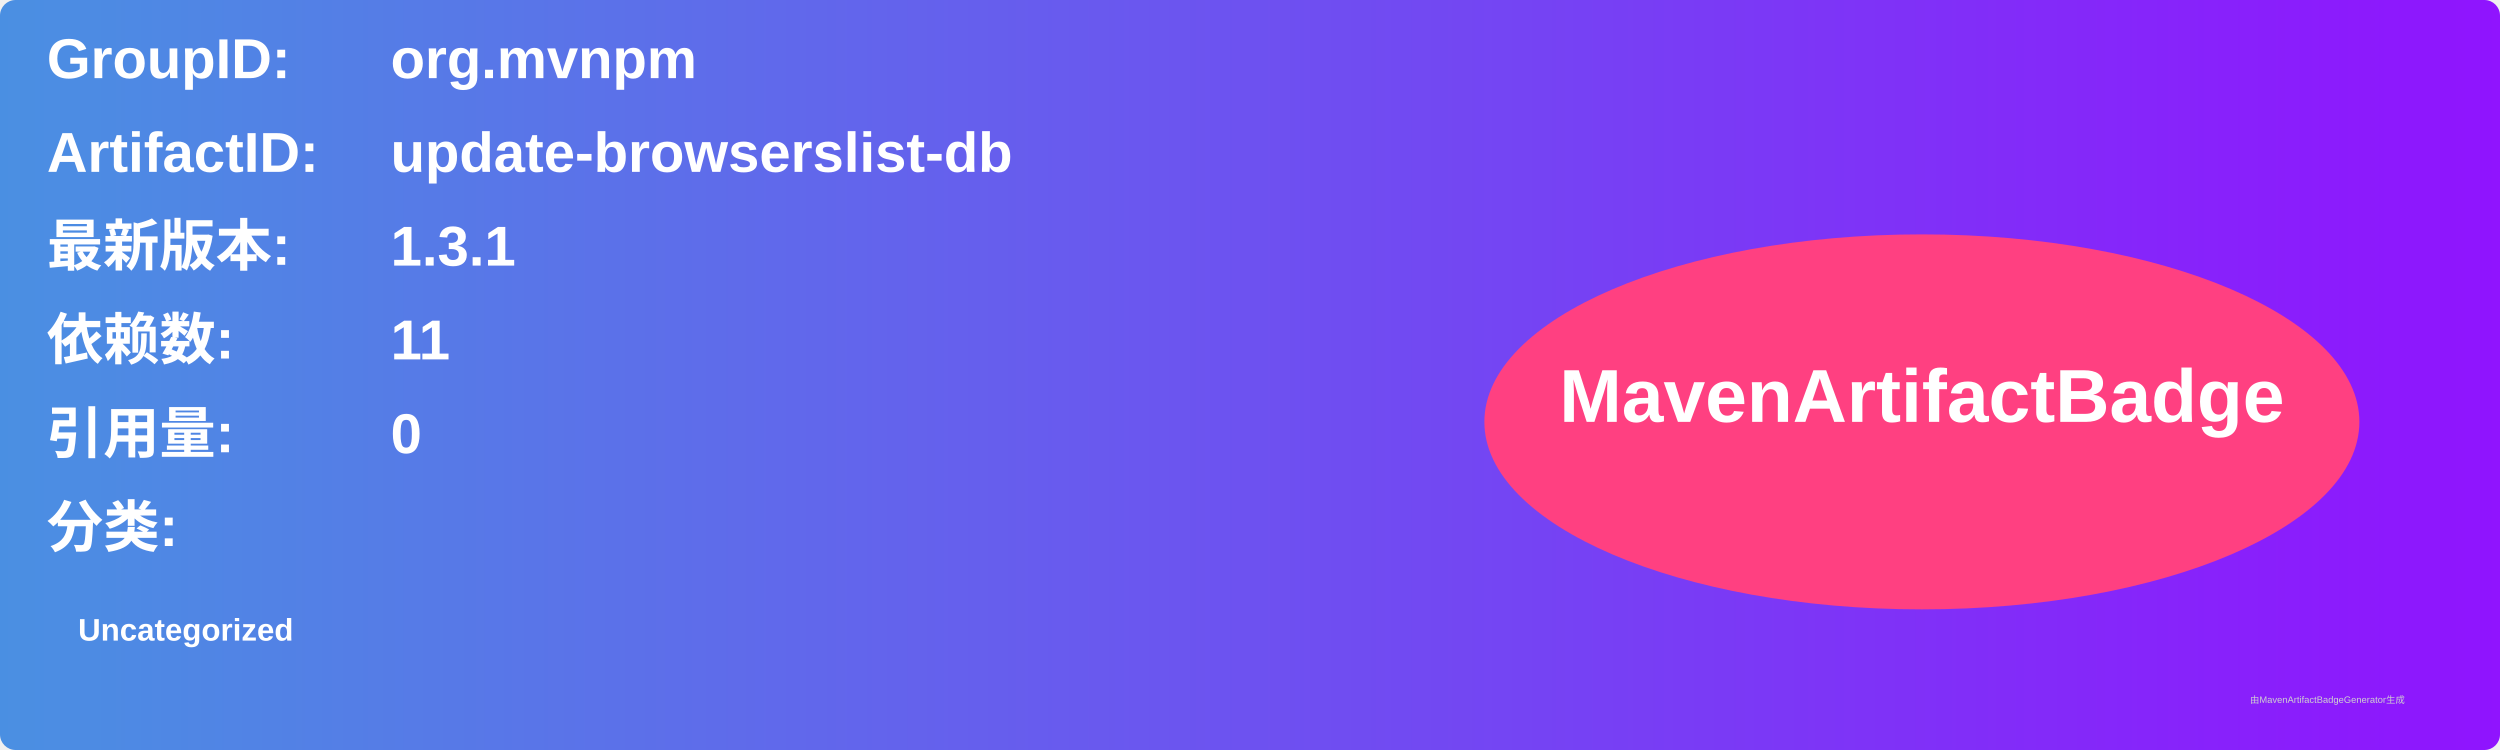
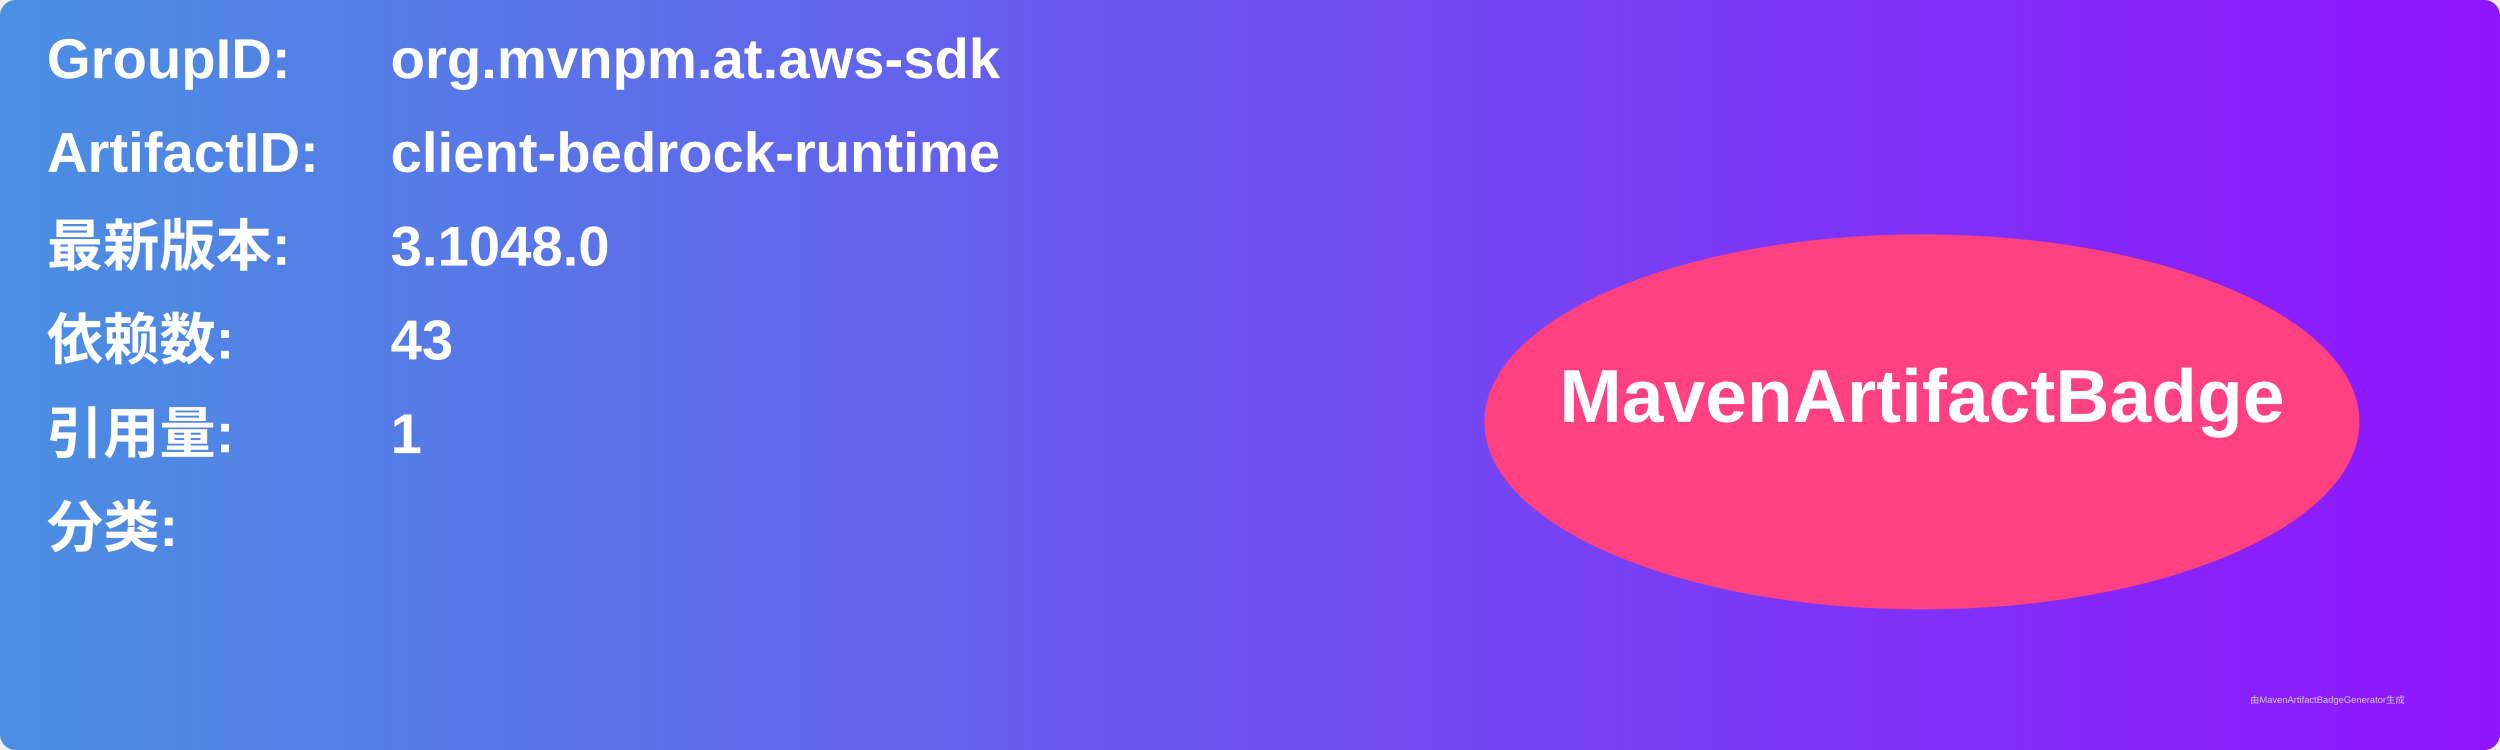
<svg xmlns="http://www.w3.org/2000/svg" width="800" height="240" viewBox="0 0 800 240">
  <linearGradient id="grad" x1="0%" y1="0%" x2="100%" y2="0%">
    <stop offset="0%" stop-color="#4a90e2" />
    <stop offset="100%" stop-color="#9013fe" />
  </linearGradient>
  <rect width="100%" height="100%" rx="5" ry="5" fill="url(#grad)" />
  <g transform="translate(15, 15)">
    <text x="0" y="10" font-family="Arial" font-size="18" fill="white" font-weight="bold" width="260">GroupID:</text>
-     <text x="110" y="10" font-family="Arial" font-size="18" fill="white" font-weight="bold" width="460">org.mvnpm</text>
+     <text x="110" y="10" font-family="Arial" font-size="18" fill="white" font-weight="bold" width="460">org.mvnpm.at.aws-sdk</text>
    <text x="0" y="40" font-family="Arial" font-size="18" fill="white" font-weight="bold" width="260">ArtifactID:</text>
-     <text x="110" y="40" font-family="Arial" font-size="18" fill="white" font-weight="bold" width="460">update-browserslist-db</text>
+     <text x="110" y="40" font-family="Arial" font-size="18" fill="white" font-weight="bold" width="460">client-bedrock-runtime</text>
    <text x="0" y="70" font-family="Arial" font-size="18" fill="white" font-weight="bold">最新版本:</text>
    <text x="110" y="70" font-family="Arial" font-size="18" fill="white" font-weight="bold">
-       <tspan font-weight="bold">1.3.1</tspan>
+       <tspan font-weight="bold">3.1048.0</tspan>
    </text>
    <text x="0" y="100" font-family="Arial" font-size="18" fill="white" font-weight="bold">依赖数: </text>
    <text x="110" y="100" font-family="Arial" font-size="18" fill="white">
-       <tspan font-weight="bold">11</tspan>
+       <tspan font-weight="bold">43</tspan>
    </text>
    <text x="0" y="130" font-family="Arial" font-size="18" fill="white" font-weight="bold">引用量: </text>
    <text x="110" y="130" font-family="Arial" font-size="18" fill="white">
-       <tspan font-weight="bold">0</tspan>
+       <tspan font-weight="bold">1</tspan>
    </text>
    <text x="0" y="160" font-family="Arial" font-size="18" fill="white" font-weight="bold">分类:</text>
    <text x="10" y="190" font-family="Arial" font-size="10" fill="white">
-       <tspan font-weight="bold">Uncategorized</tspan>
+       <tspan font-weight="bold" />
    </text>
    <ellipse cx="600" cy="120" rx="140" ry="60" fill="#ff4081" />
    <text x="600" y="120" text-anchor="middle" font-family="Arial" font-size="24" fill="white" font-weight="bold">MavenArtifactBadge</text>
  </g>
  <text x="720" y="225" font-family="Arial" font-size="3" fill="#d0d0d0">由MavenArtifactBadgeGenerator生成</text>
</svg>
